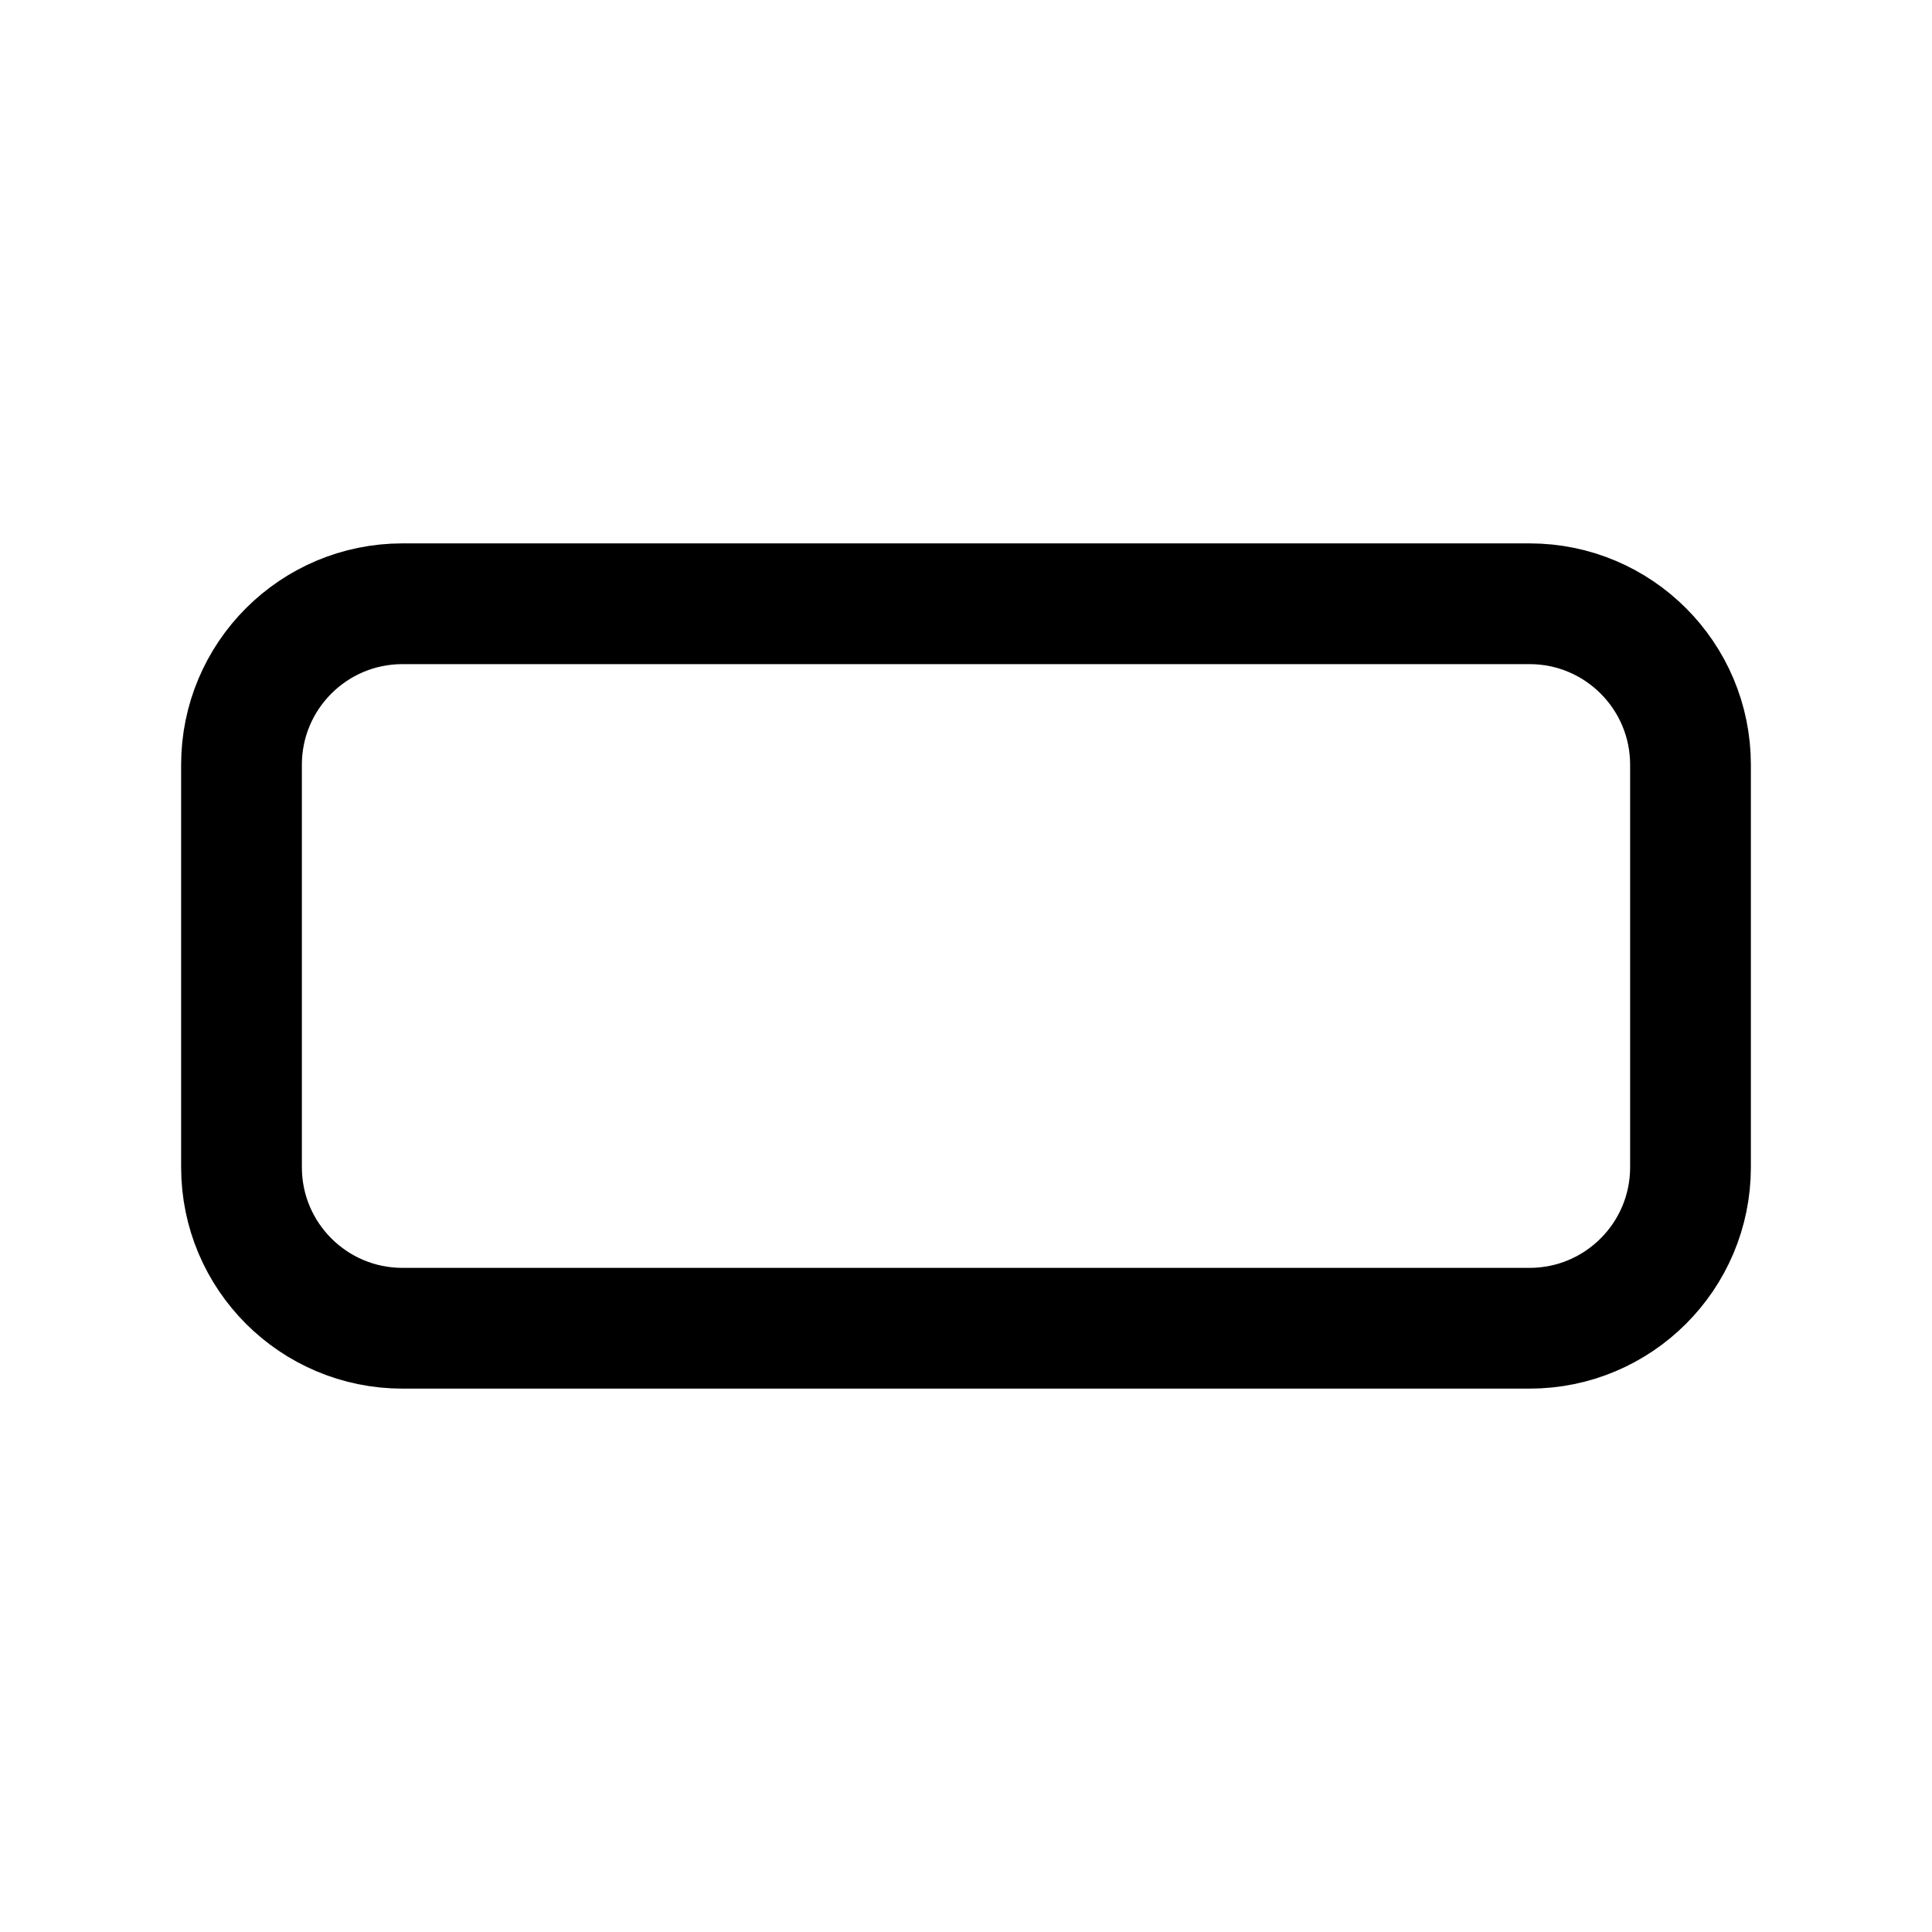
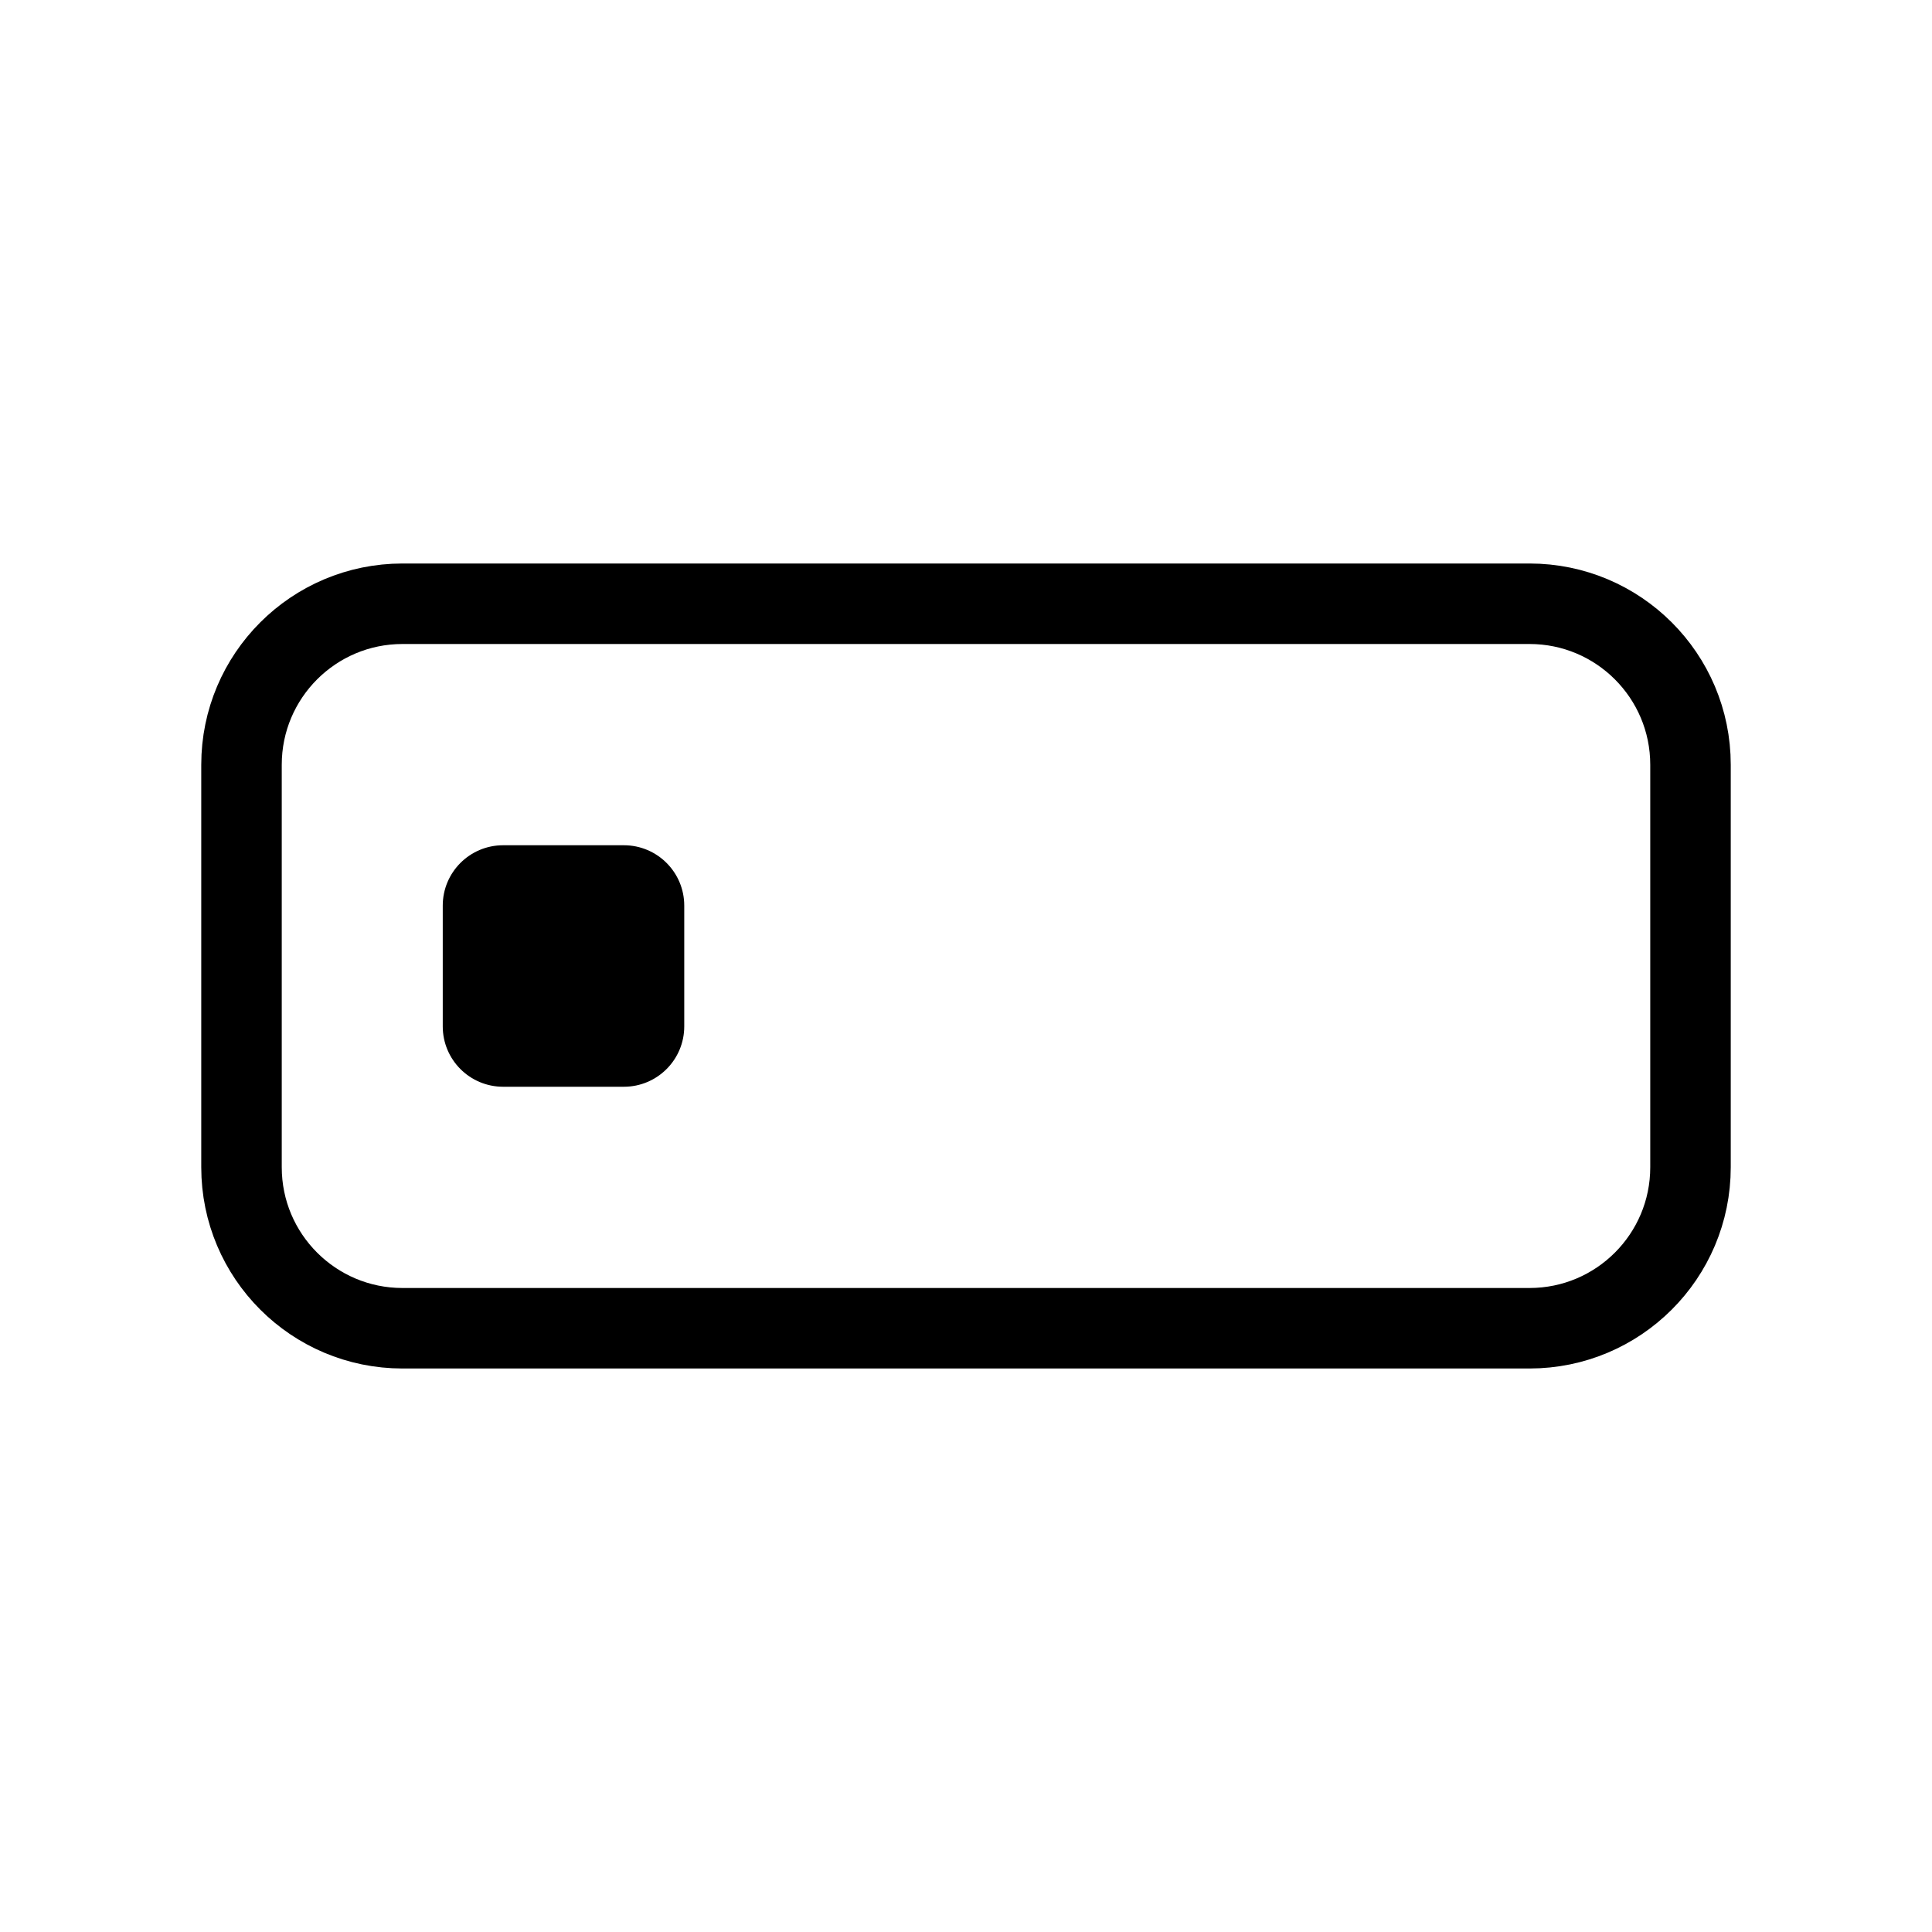
<svg xmlns="http://www.w3.org/2000/svg" width="48" height="48" viewBox="0 0 48 48">
-   <rect x="6" y="15" width="36" height="18" rx="4" fill="none" stroke="#000" stroke-width="3" />
+   <rect x="6" y="15" width="36" height="18" rx="4" fill="none" stroke="#000" stroke-width="2" />
+   <rect x="11" y="21" width="6" height="6" rx="1.5" fill="#000" />
</svg>
